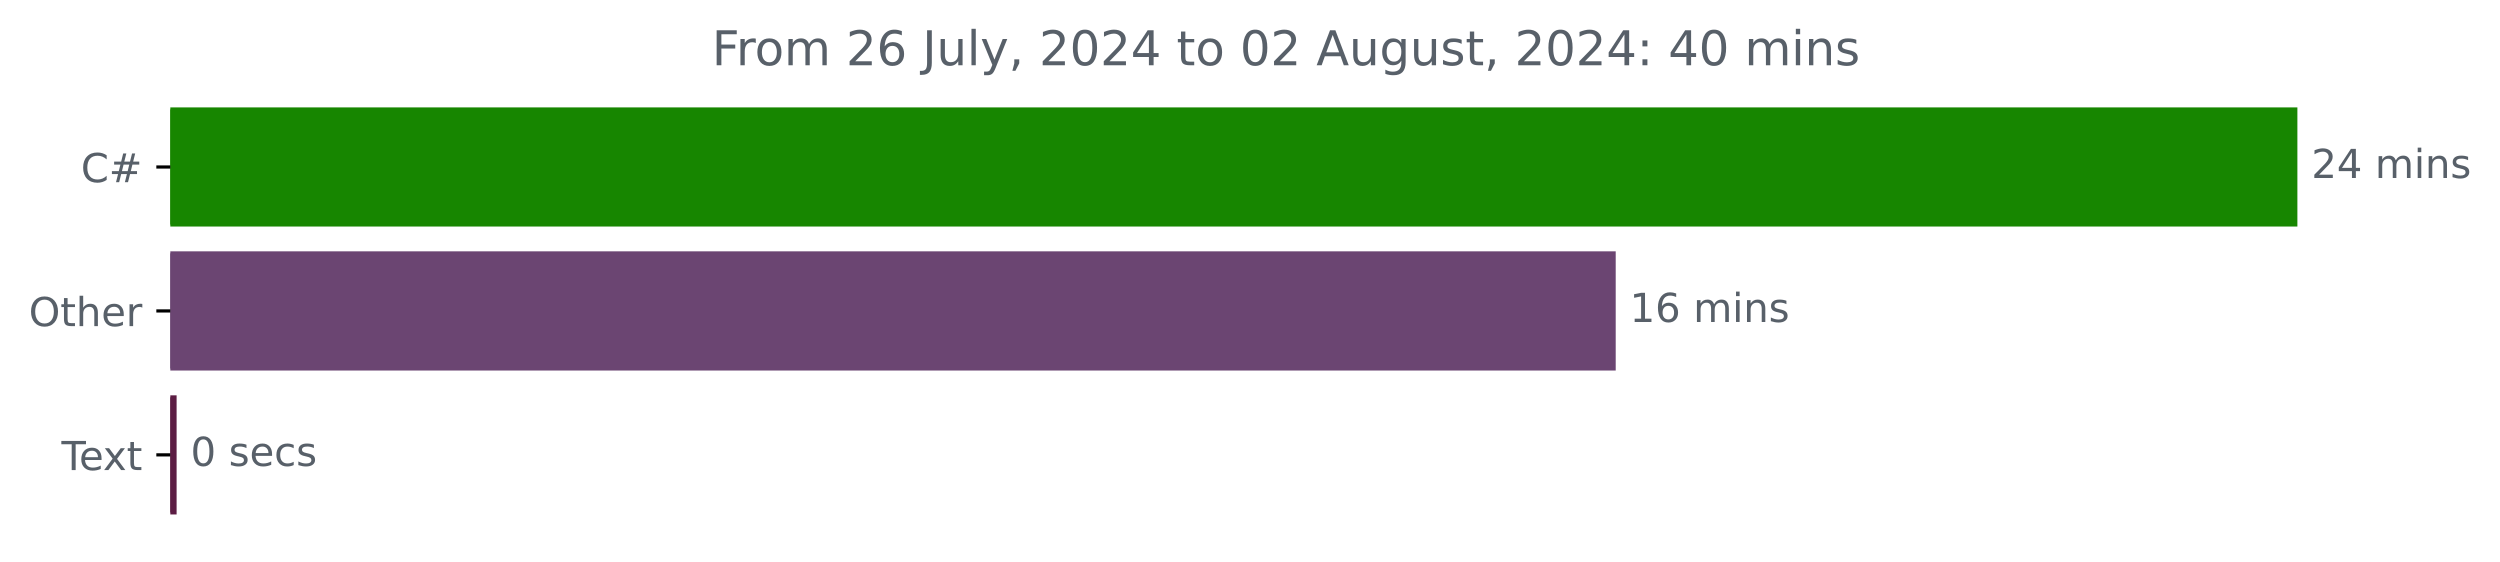
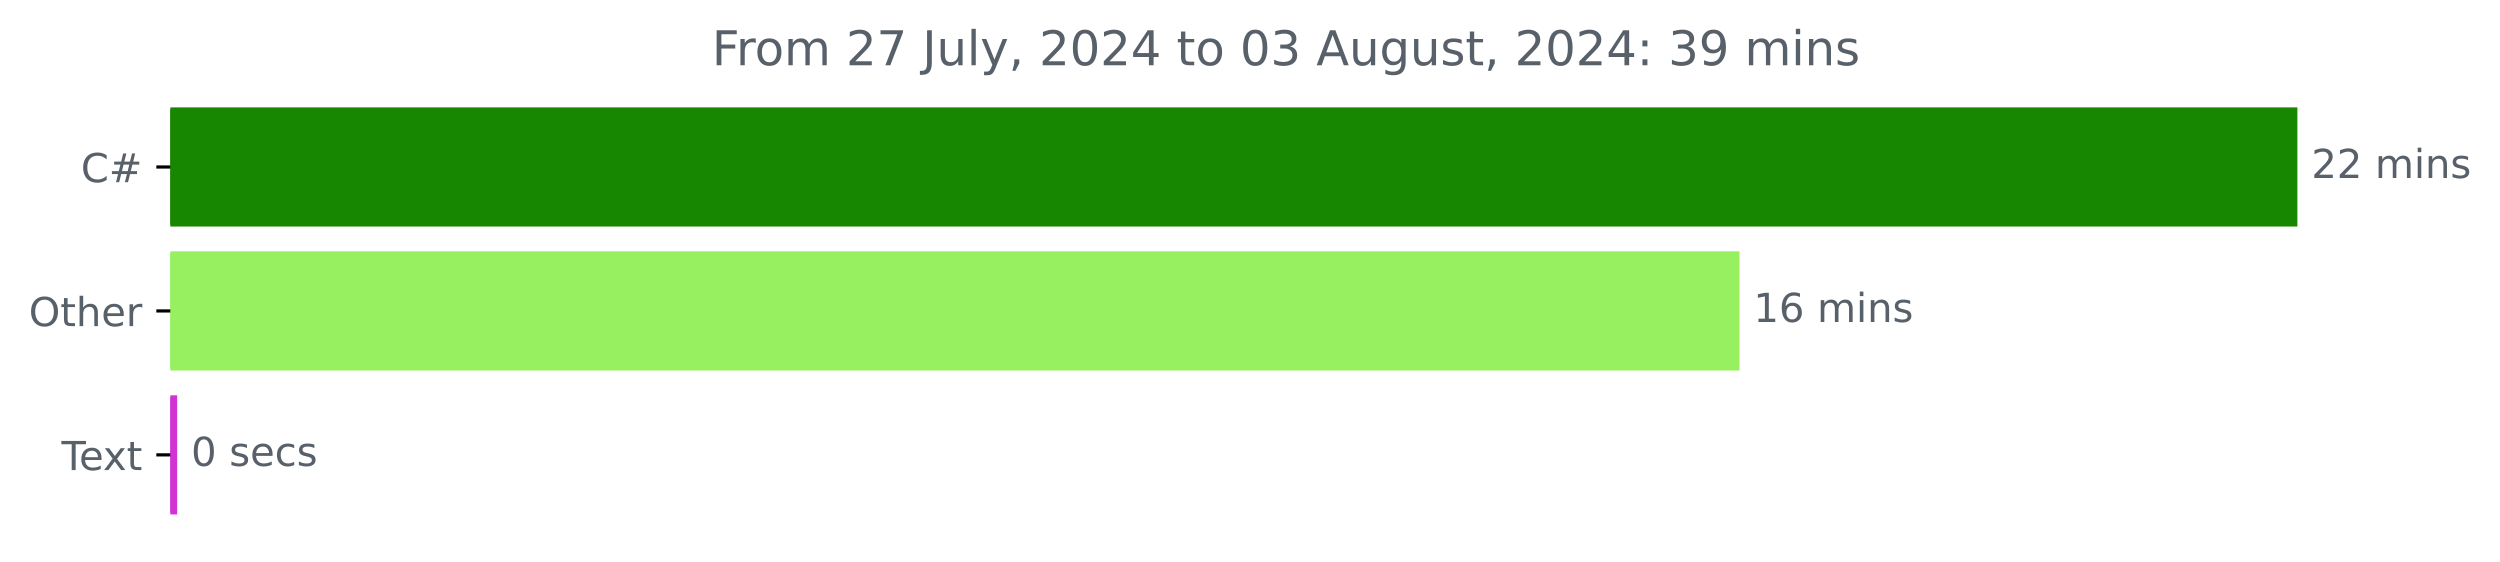
<svg xmlns="http://www.w3.org/2000/svg" xmlns:xlink="http://www.w3.org/1999/xlink" width="625.191pt" height="140.398pt" viewBox="0 0 625.191 140.398" version="1.1">
  <defs>
    <style type="text/css">*{stroke-linejoin: round; stroke-linecap: butt}</style>
  </defs>
  <g id="figure_1">
    <g id="patch_1">
      <path d="M 0 140.398  L 625.191 140.398  L 625.191 0  L 0 0  L 0 140.398  z " style="fill: none" />
    </g>
    <g id="axes_1">
      <g id="patch_2">
-         <path d="M 42.594 27.358  L 574.022 27.358  L 574.022 56.158  L 42.594 56.158  z " clip-path="url(#p1168c099ff)" style="fill: #178600; stroke: #178600; stroke-linejoin: miter" />
+         <path d="M 42.594 27.358  L 574.022 27.358  L 574.022 56.158  L 42.594 56.158  z " clip-path="url(#pa2497bd7bb)" style="fill: #178600; stroke: #178600; stroke-linejoin: miter" />
      </g>
      <g id="patch_3">
-         <path d="M 42.594 63.358  L 403.551 63.358  L 403.551 92.158  L 42.594 92.158  z " clip-path="url(#p1168c099ff)" style="fill: #6b4572; stroke: #6b4572; stroke-linejoin: miter" />
+         <path d="M 42.594 63.358  L 434.508 63.358  L 434.508 92.158  L 42.594 92.158  z " clip-path="url(#pa2497bd7bb)" style="fill: #97f060; stroke: #97f060; stroke-linejoin: miter" />
      </g>
      <g id="patch_4">
-         <path d="M 42.594 99.358  L 43.666 99.358  L 43.666 128.158  L 42.594 128.158  z " clip-path="url(#p1168c099ff)" style="fill: #5c1d43; stroke: #5c1d43; stroke-linejoin: miter" />
+         <path d="M 42.594 99.358  L 43.796 99.358  L 43.796 128.158  L 42.594 128.158  z " clip-path="url(#pa2497bd7bb)" style="fill: #d133d5; stroke: #d133d5; stroke-linejoin: miter" />
      </g>
      <g id="matplotlib.axis_1" />
      <g id="matplotlib.axis_2">
        <g id="ytick_1">
          <g id="line2d_1">
            <defs>
-               <path id="me8c01abd09" d="M 0 0  L -3.5 0  " style="stroke: #000000; stroke-width: 0.8" />
+               <path id="m2d37668a8b" d="M 0 0  L -3.5 0  " style="stroke: #000000; stroke-width: 0.8" />
            </defs>
            <g>
-               <use xlink:href="#me8c01abd09" x="42.594" y="41.758" style="stroke: #000000; stroke-width: 0.8" />
+               <use xlink:href="#m2d37668a8b" x="42.594" y="41.758" style="stroke: #000000; stroke-width: 0.8" />
            </g>
          </g>
          <g id="text_1">
            <g style="fill: #586069" transform="translate(20.23125 45.55734) scale(0.1 -0.1)">
              <defs>
                <path id="DejaVuSans-43" d="M 4122 4306  L 4122 3641  Q 3803 3938 3442 4084  Q 3081 4231 2675 4231  Q 1875 4231 1450 3742  Q 1025 3253 1025 2328  Q 1025 1406 1450 917  Q 1875 428 2675 428  Q 3081 428 3442 575  Q 3803 722 4122 1019  L 4122 359  Q 3791 134 3420 21  Q 3050 -91 2638 -91  Q 1578 -91 968 557  Q 359 1206 359 2328  Q 359 3453 968 4101  Q 1578 4750 2638 4750  Q 3056 4750 3426 4639  Q 3797 4528 4122 4306  z " transform="scale(0.015625)" />
                <path id="DejaVuSans-23" d="M 3272 2816  L 2363 2816  L 2100 1772  L 3016 1772  L 3272 2816  z M 2803 4594  L 2478 3297  L 3391 3297  L 3719 4594  L 4219 4594  L 3897 3297  L 4872 3297  L 4872 2816  L 3775 2816  L 3519 1772  L 4513 1772  L 4513 1294  L 3397 1294  L 3072 0  L 2572 0  L 2894 1294  L 1978 1294  L 1656 0  L 1153 0  L 1478 1294  L 494 1294  L 494 1772  L 1594 1772  L 1856 2816  L 850 2816  L 850 3297  L 1978 3297  L 2297 4594  L 2803 4594  z " transform="scale(0.015625)" />
              </defs>
              <use xlink:href="#DejaVuSans-43" />
              <use xlink:href="#DejaVuSans-23" x="69.824" />
            </g>
          </g>
        </g>
        <g id="ytick_2">
          <g id="line2d_2">
            <g>
-               <use xlink:href="#me8c01abd09" x="42.594" y="77.758" style="stroke: #000000; stroke-width: 0.8" />
+               <use xlink:href="#m2d37668a8b" x="42.594" y="77.758" style="stroke: #000000; stroke-width: 0.8" />
            </g>
          </g>
          <g id="text_2">
            <g style="fill: #586069" transform="translate(7.2 81.55734) scale(0.1 -0.1)">
              <defs>
                <path id="DejaVuSans-4f" d="M 2522 4238  Q 1834 4238 1429 3725  Q 1025 3213 1025 2328  Q 1025 1447 1429 934  Q 1834 422 2522 422  Q 3209 422 3611 934  Q 4013 1447 4013 2328  Q 4013 3213 3611 3725  Q 3209 4238 2522 4238  z M 2522 4750  Q 3503 4750 4090 4092  Q 4678 3434 4678 2328  Q 4678 1225 4090 567  Q 3503 -91 2522 -91  Q 1538 -91 948 565  Q 359 1222 359 2328  Q 359 3434 948 4092  Q 1538 4750 2522 4750  z " transform="scale(0.015625)" />
                <path id="DejaVuSans-74" d="M 1172 4494  L 1172 3500  L 2356 3500  L 2356 3053  L 1172 3053  L 1172 1153  Q 1172 725 1289 603  Q 1406 481 1766 481  L 2356 481  L 2356 0  L 1766 0  Q 1100 0 847 248  Q 594 497 594 1153  L 594 3053  L 172 3053  L 172 3500  L 594 3500  L 594 4494  L 1172 4494  z " transform="scale(0.015625)" />
                <path id="DejaVuSans-68" d="M 3513 2113  L 3513 0  L 2938 0  L 2938 2094  Q 2938 2591 2744 2837  Q 2550 3084 2163 3084  Q 1697 3084 1428 2787  Q 1159 2491 1159 1978  L 1159 0  L 581 0  L 581 4863  L 1159 4863  L 1159 2956  Q 1366 3272 1645 3428  Q 1925 3584 2291 3584  Q 2894 3584 3203 3211  Q 3513 2838 3513 2113  z " transform="scale(0.015625)" />
                <path id="DejaVuSans-65" d="M 3597 1894  L 3597 1613  L 953 1613  Q 991 1019 1311 708  Q 1631 397 2203 397  Q 2534 397 2845 478  Q 3156 559 3463 722  L 3463 178  Q 3153 47 2828 -22  Q 2503 -91 2169 -91  Q 1331 -91 842 396  Q 353 884 353 1716  Q 353 2575 817 3079  Q 1281 3584 2069 3584  Q 2775 3584 3186 3129  Q 3597 2675 3597 1894  z M 3022 2063  Q 3016 2534 2758 2815  Q 2500 3097 2075 3097  Q 1594 3097 1305 2825  Q 1016 2553 972 2059  L 3022 2063  z " transform="scale(0.015625)" />
                <path id="DejaVuSans-72" d="M 2631 2963  Q 2534 3019 2420 3045  Q 2306 3072 2169 3072  Q 1681 3072 1420 2755  Q 1159 2438 1159 1844  L 1159 0  L 581 0  L 581 3500  L 1159 3500  L 1159 2956  Q 1341 3275 1631 3429  Q 1922 3584 2338 3584  Q 2397 3584 2469 3576  Q 2541 3569 2628 3553  L 2631 2963  z " transform="scale(0.015625)" />
              </defs>
              <use xlink:href="#DejaVuSans-4f" />
              <use xlink:href="#DejaVuSans-74" x="78.711" />
              <use xlink:href="#DejaVuSans-68" x="117.92" />
              <use xlink:href="#DejaVuSans-65" x="181.299" />
              <use xlink:href="#DejaVuSans-72" x="242.822" />
            </g>
          </g>
        </g>
        <g id="ytick_3">
          <g id="line2d_3">
            <g>
-               <use xlink:href="#me8c01abd09" x="42.594" y="113.758" style="stroke: #000000; stroke-width: 0.8" />
+               <use xlink:href="#m2d37668a8b" x="42.594" y="113.758" style="stroke: #000000; stroke-width: 0.8" />
            </g>
          </g>
          <g id="text_3">
            <g style="fill: #586069" transform="translate(15.36875 117.5573) scale(0.1 -0.1)">
              <defs>
                <path id="DejaVuSans-54" d="M -19 4666  L 3928 4666  L 3928 4134  L 2272 4134  L 2272 0  L 1638 0  L 1638 4134  L -19 4134  L -19 4666  z " transform="scale(0.015625)" />
                <path id="DejaVuSans-78" d="M 3513 3500  L 2247 1797  L 3578 0  L 2900 0  L 1881 1375  L 863 0  L 184 0  L 1544 1831  L 300 3500  L 978 3500  L 1906 2253  L 2834 3500  L 3513 3500  z " transform="scale(0.015625)" />
              </defs>
              <use xlink:href="#DejaVuSans-54" />
              <use xlink:href="#DejaVuSans-65" x="44.084" />
              <use xlink:href="#DejaVuSans-78" x="103.857" />
              <use xlink:href="#DejaVuSans-74" x="163.037" />
            </g>
          </g>
        </g>
      </g>
      <g id="text_4">
        <g style="fill: #586069" transform="translate(578.0223 44.5175) scale(0.1 -0.1)">
          <defs>
            <path id="DejaVuSans-32" d="M 1228 531  L 3431 531  L 3431 0  L 469 0  L 469 531  Q 828 903 1448 1529  Q 2069 2156 2228 2338  Q 2531 2678 2651 2914  Q 2772 3150 2772 3378  Q 2772 3750 2511 3984  Q 2250 4219 1831 4219  Q 1534 4219 1204 4116  Q 875 4013 500 3803  L 500 4441  Q 881 4594 1212 4672  Q 1544 4750 1819 4750  Q 2544 4750 2975 4387  Q 3406 4025 3406 3419  Q 3406 3131 3298 2873  Q 3191 2616 2906 2266  Q 2828 2175 2409 1742  Q 1991 1309 1228 531  z " transform="scale(0.015625)" />
-             <path id="DejaVuSans-34" d="M 2419 4116  L 825 1625  L 2419 1625  L 2419 4116  z M 2253 4666  L 3047 4666  L 3047 1625  L 3713 1625  L 3713 1100  L 3047 1100  L 3047 0  L 2419 0  L 2419 1100  L 313 1100  L 313 1709  L 2253 4666  z " transform="scale(0.015625)" />
            <path id="DejaVuSans-20" transform="scale(0.015625)" />
            <path id="DejaVuSans-6d" d="M 3328 2828  Q 3544 3216 3844 3400  Q 4144 3584 4550 3584  Q 5097 3584 5394 3201  Q 5691 2819 5691 2113  L 5691 0  L 5113 0  L 5113 2094  Q 5113 2597 4934 2840  Q 4756 3084 4391 3084  Q 3944 3084 3684 2787  Q 3425 2491 3425 1978  L 3425 0  L 2847 0  L 2847 2094  Q 2847 2600 2669 2842  Q 2491 3084 2119 3084  Q 1678 3084 1418 2786  Q 1159 2488 1159 1978  L 1159 0  L 581 0  L 581 3500  L 1159 3500  L 1159 2956  Q 1356 3278 1631 3431  Q 1906 3584 2284 3584  Q 2666 3584 2933 3390  Q 3200 3197 3328 2828  z " transform="scale(0.015625)" />
            <path id="DejaVuSans-69" d="M 603 3500  L 1178 3500  L 1178 0  L 603 0  L 603 3500  z M 603 4863  L 1178 4863  L 1178 4134  L 603 4134  L 603 4863  z " transform="scale(0.015625)" />
            <path id="DejaVuSans-6e" d="M 3513 2113  L 3513 0  L 2938 0  L 2938 2094  Q 2938 2591 2744 2837  Q 2550 3084 2163 3084  Q 1697 3084 1428 2787  Q 1159 2491 1159 1978  L 1159 0  L 581 0  L 581 3500  L 1159 3500  L 1159 2956  Q 1366 3272 1645 3428  Q 1925 3584 2291 3584  Q 2894 3584 3203 3211  Q 3513 2838 3513 2113  z " transform="scale(0.015625)" />
            <path id="DejaVuSans-73" d="M 2834 3397  L 2834 2853  Q 2591 2978 2328 3040  Q 2066 3103 1784 3103  Q 1356 3103 1142 2972  Q 928 2841 928 2578  Q 928 2378 1081 2264  Q 1234 2150 1697 2047  L 1894 2003  Q 2506 1872 2764 1633  Q 3022 1394 3022 966  Q 3022 478 2636 193  Q 2250 -91 1575 -91  Q 1294 -91 989 -36  Q 684 19 347 128  L 347 722  Q 666 556 975 473  Q 1284 391 1588 391  Q 1994 391 2212 530  Q 2431 669 2431 922  Q 2431 1156 2273 1281  Q 2116 1406 1581 1522  L 1381 1569  Q 847 1681 609 1914  Q 372 2147 372 2553  Q 372 3047 722 3315  Q 1072 3584 1716 3584  Q 2034 3584 2315 3537  Q 2597 3491 2834 3397  z " transform="scale(0.015625)" />
          </defs>
          <use xlink:href="#DejaVuSans-32" />
-           <use xlink:href="#DejaVuSans-34" x="63.623" />
+           <use xlink:href="#DejaVuSans-32" x="63.623" />
          <use xlink:href="#DejaVuSans-20" x="127.246" />
          <use xlink:href="#DejaVuSans-6d" x="159.033" />
          <use xlink:href="#DejaVuSans-69" x="256.445" />
          <use xlink:href="#DejaVuSans-6e" x="284.229" />
          <use xlink:href="#DejaVuSans-73" x="347.607" />
        </g>
      </g>
      <g id="text_5">
-         <g style="fill: #586069" transform="translate(407.5506 80.5175) scale(0.1 -0.1)">
+         <g style="fill: #586069" transform="translate(438.5085 80.5175) scale(0.1 -0.1)">
          <defs>
            <path id="DejaVuSans-31" d="M 794 531  L 1825 531  L 1825 4091  L 703 3866  L 703 4441  L 1819 4666  L 2450 4666  L 2450 531  L 3481 531  L 3481 0  L 794 0  L 794 531  z " transform="scale(0.015625)" />
            <path id="DejaVuSans-36" d="M 2113 2584  Q 1688 2584 1439 2293  Q 1191 2003 1191 1497  Q 1191 994 1439 701  Q 1688 409 2113 409  Q 2538 409 2786 701  Q 3034 994 3034 1497  Q 3034 2003 2786 2293  Q 2538 2584 2113 2584  z M 3366 4563  L 3366 3988  Q 3128 4100 2886 4159  Q 2644 4219 2406 4219  Q 1781 4219 1451 3797  Q 1122 3375 1075 2522  Q 1259 2794 1537 2939  Q 1816 3084 2150 3084  Q 2853 3084 3261 2657  Q 3669 2231 3669 1497  Q 3669 778 3244 343  Q 2819 -91 2113 -91  Q 1303 -91 875 529  Q 447 1150 447 2328  Q 447 3434 972 4092  Q 1497 4750 2381 4750  Q 2619 4750 2861 4703  Q 3103 4656 3366 4563  z " transform="scale(0.015625)" />
          </defs>
          <use xlink:href="#DejaVuSans-31" />
          <use xlink:href="#DejaVuSans-36" x="63.623" />
          <use xlink:href="#DejaVuSans-20" x="127.246" />
          <use xlink:href="#DejaVuSans-6d" x="159.033" />
          <use xlink:href="#DejaVuSans-69" x="256.445" />
          <use xlink:href="#DejaVuSans-6e" x="284.229" />
          <use xlink:href="#DejaVuSans-73" x="347.607" />
        </g>
      </g>
      <g id="text_6">
-         <g style="fill: #586069" transform="translate(47.6659 116.5175) scale(0.1 -0.1)">
+         <g style="fill: #586069" transform="translate(47.79566 116.5175) scale(0.1 -0.1)">
          <defs>
            <path id="DejaVuSans-30" d="M 2034 4250  Q 1547 4250 1301 3770  Q 1056 3291 1056 2328  Q 1056 1369 1301 889  Q 1547 409 2034 409  Q 2525 409 2770 889  Q 3016 1369 3016 2328  Q 3016 3291 2770 3770  Q 2525 4250 2034 4250  z M 2034 4750  Q 2819 4750 3233 4129  Q 3647 3509 3647 2328  Q 3647 1150 3233 529  Q 2819 -91 2034 -91  Q 1250 -91 836 529  Q 422 1150 422 2328  Q 422 3509 836 4129  Q 1250 4750 2034 4750  z " transform="scale(0.015625)" />
            <path id="DejaVuSans-63" d="M 3122 3366  L 3122 2828  Q 2878 2963 2633 3030  Q 2388 3097 2138 3097  Q 1578 3097 1268 2742  Q 959 2388 959 1747  Q 959 1106 1268 751  Q 1578 397 2138 397  Q 2388 397 2633 464  Q 2878 531 3122 666  L 3122 134  Q 2881 22 2623 -34  Q 2366 -91 2075 -91  Q 1284 -91 818 406  Q 353 903 353 1747  Q 353 2603 823 3093  Q 1294 3584 2113 3584  Q 2378 3584 2631 3529  Q 2884 3475 3122 3366  z " transform="scale(0.015625)" />
          </defs>
          <use xlink:href="#DejaVuSans-30" />
          <use xlink:href="#DejaVuSans-20" x="63.623" />
          <use xlink:href="#DejaVuSans-73" x="95.41" />
          <use xlink:href="#DejaVuSans-65" x="147.51" />
          <use xlink:href="#DejaVuSans-63" x="209.033" />
          <use xlink:href="#DejaVuSans-73" x="264.014" />
        </g>
      </g>
      <g id="text_7">
        <g style="fill: #586069" transform="translate(178.0391 16.31812) scale(0.12 -0.12)">
          <defs>
            <path id="DejaVuSans-46" d="M 628 4666  L 3309 4666  L 3309 4134  L 1259 4134  L 1259 2759  L 3109 2759  L 3109 2228  L 1259 2228  L 1259 0  L 628 0  L 628 4666  z " transform="scale(0.015625)" />
            <path id="DejaVuSans-6f" d="M 1959 3097  Q 1497 3097 1228 2736  Q 959 2375 959 1747  Q 959 1119 1226 758  Q 1494 397 1959 397  Q 2419 397 2687 759  Q 2956 1122 2956 1747  Q 2956 2369 2687 2733  Q 2419 3097 1959 3097  z M 1959 3584  Q 2709 3584 3137 3096  Q 3566 2609 3566 1747  Q 3566 888 3137 398  Q 2709 -91 1959 -91  Q 1206 -91 779 398  Q 353 888 353 1747  Q 353 2609 779 3096  Q 1206 3584 1959 3584  z " transform="scale(0.015625)" />
+             <path id="DejaVuSans-37" d="M 525 4666  L 3525 4666  L 3525 4397  L 1831 0  L 1172 0  L 2766 4134  L 525 4134  L 525 4666  z " transform="scale(0.015625)" />
            <path id="DejaVuSans-4a" d="M 628 4666  L 1259 4666  L 1259 325  Q 1259 -519 939 -900  Q 619 -1281 -91 -1281  L -331 -1281  L -331 -750  L -134 -750  Q 284 -750 456 -515  Q 628 -281 628 325  L 628 4666  z " transform="scale(0.015625)" />
            <path id="DejaVuSans-75" d="M 544 1381  L 544 3500  L 1119 3500  L 1119 1403  Q 1119 906 1312 657  Q 1506 409 1894 409  Q 2359 409 2629 706  Q 2900 1003 2900 1516  L 2900 3500  L 3475 3500  L 3475 0  L 2900 0  L 2900 538  Q 2691 219 2414 64  Q 2138 -91 1772 -91  Q 1169 -91 856 284  Q 544 659 544 1381  z M 1991 3584  L 1991 3584  z " transform="scale(0.015625)" />
            <path id="DejaVuSans-6c" d="M 603 4863  L 1178 4863  L 1178 0  L 603 0  L 603 4863  z " transform="scale(0.015625)" />
            <path id="DejaVuSans-79" d="M 2059 -325  Q 1816 -950 1584 -1140  Q 1353 -1331 966 -1331  L 506 -1331  L 506 -850  L 844 -850  Q 1081 -850 1212 -737  Q 1344 -625 1503 -206  L 1606 56  L 191 3500  L 800 3500  L 1894 763  L 2988 3500  L 3597 3500  L 2059 -325  z " transform="scale(0.015625)" />
            <path id="DejaVuSans-2c" d="M 750 794  L 1409 794  L 1409 256  L 897 -744  L 494 -744  L 750 256  L 750 794  z " transform="scale(0.015625)" />
+             <path id="DejaVuSans-34" d="M 2419 4116  L 825 1625  L 2419 1625  L 2419 4116  z M 2253 4666  L 3047 4666  L 3047 1625  L 3713 1625  L 3713 1100  L 3047 1100  L 3047 0  L 2419 0  L 2419 1100  L 313 1100  L 313 1709  L 2253 4666  z " transform="scale(0.015625)" />
+             <path id="DejaVuSans-33" d="M 2597 2516  Q 3050 2419 3304 2112  Q 3559 1806 3559 1356  Q 3559 666 3084 287  Q 2609 -91 1734 -91  Q 1441 -91 1130 -33  Q 819 25 488 141  L 488 750  Q 750 597 1062 519  Q 1375 441 1716 441  Q 2309 441 2620 675  Q 2931 909 2931 1356  Q 2931 1769 2642 2001  Q 2353 2234 1838 2234  L 1294 2234  L 1294 2753  L 1863 2753  Q 2328 2753 2575 2939  Q 2822 3125 2822 3475  Q 2822 3834 2567 4026  Q 2313 4219 1838 4219  Q 1578 4219 1281 4162  Q 984 4106 628 3988  L 628 4550  Q 988 4650 1302 4700  Q 1616 4750 1894 4750  Q 2613 4750 3031 4423  Q 3450 4097 3450 3541  Q 3450 3153 3228 2886  Q 3006 2619 2597 2516  z " transform="scale(0.015625)" />
            <path id="DejaVuSans-41" d="M 2188 4044  L 1331 1722  L 3047 1722  L 2188 4044  z M 1831 4666  L 2547 4666  L 4325 0  L 3669 0  L 3244 1197  L 1141 1197  L 716 0  L 50 0  L 1831 4666  z " transform="scale(0.015625)" />
            <path id="DejaVuSans-67" d="M 2906 1791  Q 2906 2416 2648 2759  Q 2391 3103 1925 3103  Q 1463 3103 1205 2759  Q 947 2416 947 1791  Q 947 1169 1205 825  Q 1463 481 1925 481  Q 2391 481 2648 825  Q 2906 1169 2906 1791  z M 3481 434  Q 3481 -459 3084 -895  Q 2688 -1331 1869 -1331  Q 1566 -1331 1297 -1286  Q 1028 -1241 775 -1147  L 775 -588  Q 1028 -725 1275 -790  Q 1522 -856 1778 -856  Q 2344 -856 2625 -561  Q 2906 -266 2906 331  L 2906 616  Q 2728 306 2450 153  Q 2172 0 1784 0  Q 1141 0 747 490  Q 353 981 353 1791  Q 353 2603 747 3093  Q 1141 3584 1784 3584  Q 2172 3584 2450 3431  Q 2728 3278 2906 2969  L 2906 3500  L 3481 3500  L 3481 434  z " transform="scale(0.015625)" />
            <path id="DejaVuSans-3a" d="M 750 794  L 1409 794  L 1409 0  L 750 0  L 750 794  z M 750 3309  L 1409 3309  L 1409 2516  L 750 2516  L 750 3309  z " transform="scale(0.015625)" />
+             <path id="DejaVuSans-39" d="M 703 97  L 703 672  Q 941 559 1184 500  Q 1428 441 1663 441  Q 2288 441 2617 861  Q 2947 1281 2994 2138  Q 2813 1869 2534 1725  Q 2256 1581 1919 1581  Q 1219 1581 811 2004  Q 403 2428 403 3163  Q 403 3881 828 4315  Q 1253 4750 1959 4750  Q 2769 4750 3195 4129  Q 3622 3509 3622 2328  Q 3622 1225 3098 567  Q 2575 -91 1691 -91  Q 1453 -91 1209 -44  Q 966 3 703 97  z M 1959 2075  Q 2384 2075 2632 2365  Q 2881 2656 2881 3163  Q 2881 3666 2632 3958  Q 2384 4250 1959 4250  Q 1534 4250 1286 3958  Q 1038 3666 1038 3163  Q 1038 2656 1286 2365  Q 1534 2075 1959 2075  z " transform="scale(0.015625)" />
          </defs>
          <use xlink:href="#DejaVuSans-46" />
          <use xlink:href="#DejaVuSans-72" x="50.27" />
          <use xlink:href="#DejaVuSans-6f" x="89.133" />
          <use xlink:href="#DejaVuSans-6d" x="150.314" />
          <use xlink:href="#DejaVuSans-20" x="247.727" />
          <use xlink:href="#DejaVuSans-32" x="279.514" />
-           <use xlink:href="#DejaVuSans-36" x="343.137" />
+           <use xlink:href="#DejaVuSans-37" x="343.137" />
          <use xlink:href="#DejaVuSans-20" x="406.76" />
          <use xlink:href="#DejaVuSans-4a" x="438.547" />
          <use xlink:href="#DejaVuSans-75" x="468.039" />
          <use xlink:href="#DejaVuSans-6c" x="531.418" />
          <use xlink:href="#DejaVuSans-79" x="559.201" />
          <use xlink:href="#DejaVuSans-2c" x="618.381" />
          <use xlink:href="#DejaVuSans-20" x="650.168" />
          <use xlink:href="#DejaVuSans-32" x="681.955" />
          <use xlink:href="#DejaVuSans-30" x="745.578" />
          <use xlink:href="#DejaVuSans-32" x="809.201" />
          <use xlink:href="#DejaVuSans-34" x="872.824" />
          <use xlink:href="#DejaVuSans-20" x="936.447" />
          <use xlink:href="#DejaVuSans-74" x="968.234" />
          <use xlink:href="#DejaVuSans-6f" x="1007.443" />
          <use xlink:href="#DejaVuSans-20" x="1068.625" />
          <use xlink:href="#DejaVuSans-30" x="1100.412" />
-           <use xlink:href="#DejaVuSans-32" x="1164.035" />
+           <use xlink:href="#DejaVuSans-33" x="1164.035" />
          <use xlink:href="#DejaVuSans-20" x="1227.658" />
          <use xlink:href="#DejaVuSans-41" x="1259.445" />
          <use xlink:href="#DejaVuSans-75" x="1327.854" />
          <use xlink:href="#DejaVuSans-67" x="1391.232" />
          <use xlink:href="#DejaVuSans-75" x="1454.709" />
          <use xlink:href="#DejaVuSans-73" x="1518.088" />
          <use xlink:href="#DejaVuSans-74" x="1570.188" />
          <use xlink:href="#DejaVuSans-2c" x="1609.396" />
          <use xlink:href="#DejaVuSans-20" x="1641.184" />
          <use xlink:href="#DejaVuSans-32" x="1672.971" />
          <use xlink:href="#DejaVuSans-30" x="1736.594" />
          <use xlink:href="#DejaVuSans-32" x="1800.217" />
          <use xlink:href="#DejaVuSans-34" x="1863.84" />
          <use xlink:href="#DejaVuSans-3a" x="1927.463" />
          <use xlink:href="#DejaVuSans-20" x="1961.154" />
-           <use xlink:href="#DejaVuSans-34" x="1992.941" />
-           <use xlink:href="#DejaVuSans-30" x="2056.564" />
+           <use xlink:href="#DejaVuSans-33" x="1992.941" />
+           <use xlink:href="#DejaVuSans-39" x="2056.564" />
          <use xlink:href="#DejaVuSans-20" x="2120.188" />
          <use xlink:href="#DejaVuSans-6d" x="2151.975" />
          <use xlink:href="#DejaVuSans-69" x="2249.387" />
          <use xlink:href="#DejaVuSans-6e" x="2277.17" />
          <use xlink:href="#DejaVuSans-73" x="2340.549" />
        </g>
      </g>
    </g>
  </g>
  <defs>
-     <clipPath id="p1168c099ff">
+     <clipPath id="pa2497bd7bb">
      <rect x="42.594" y="22.318" width="558" height="110.88" />
    </clipPath>
  </defs>
</svg>
